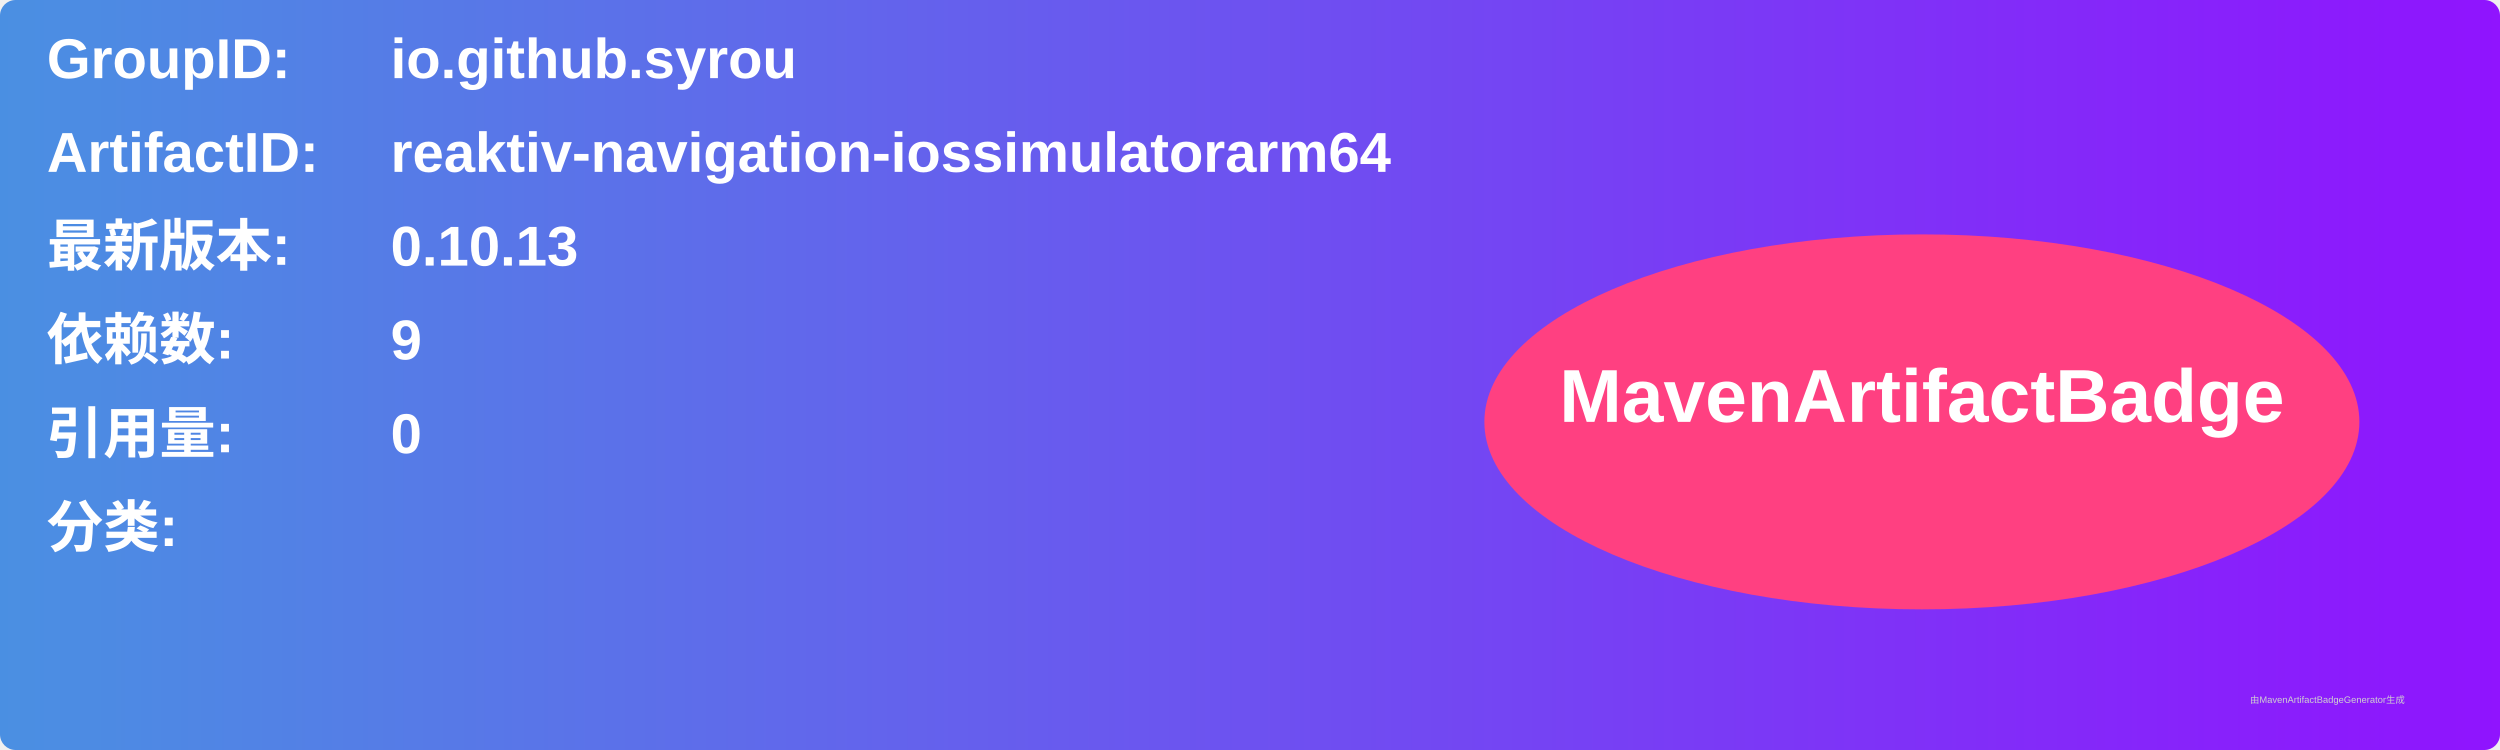
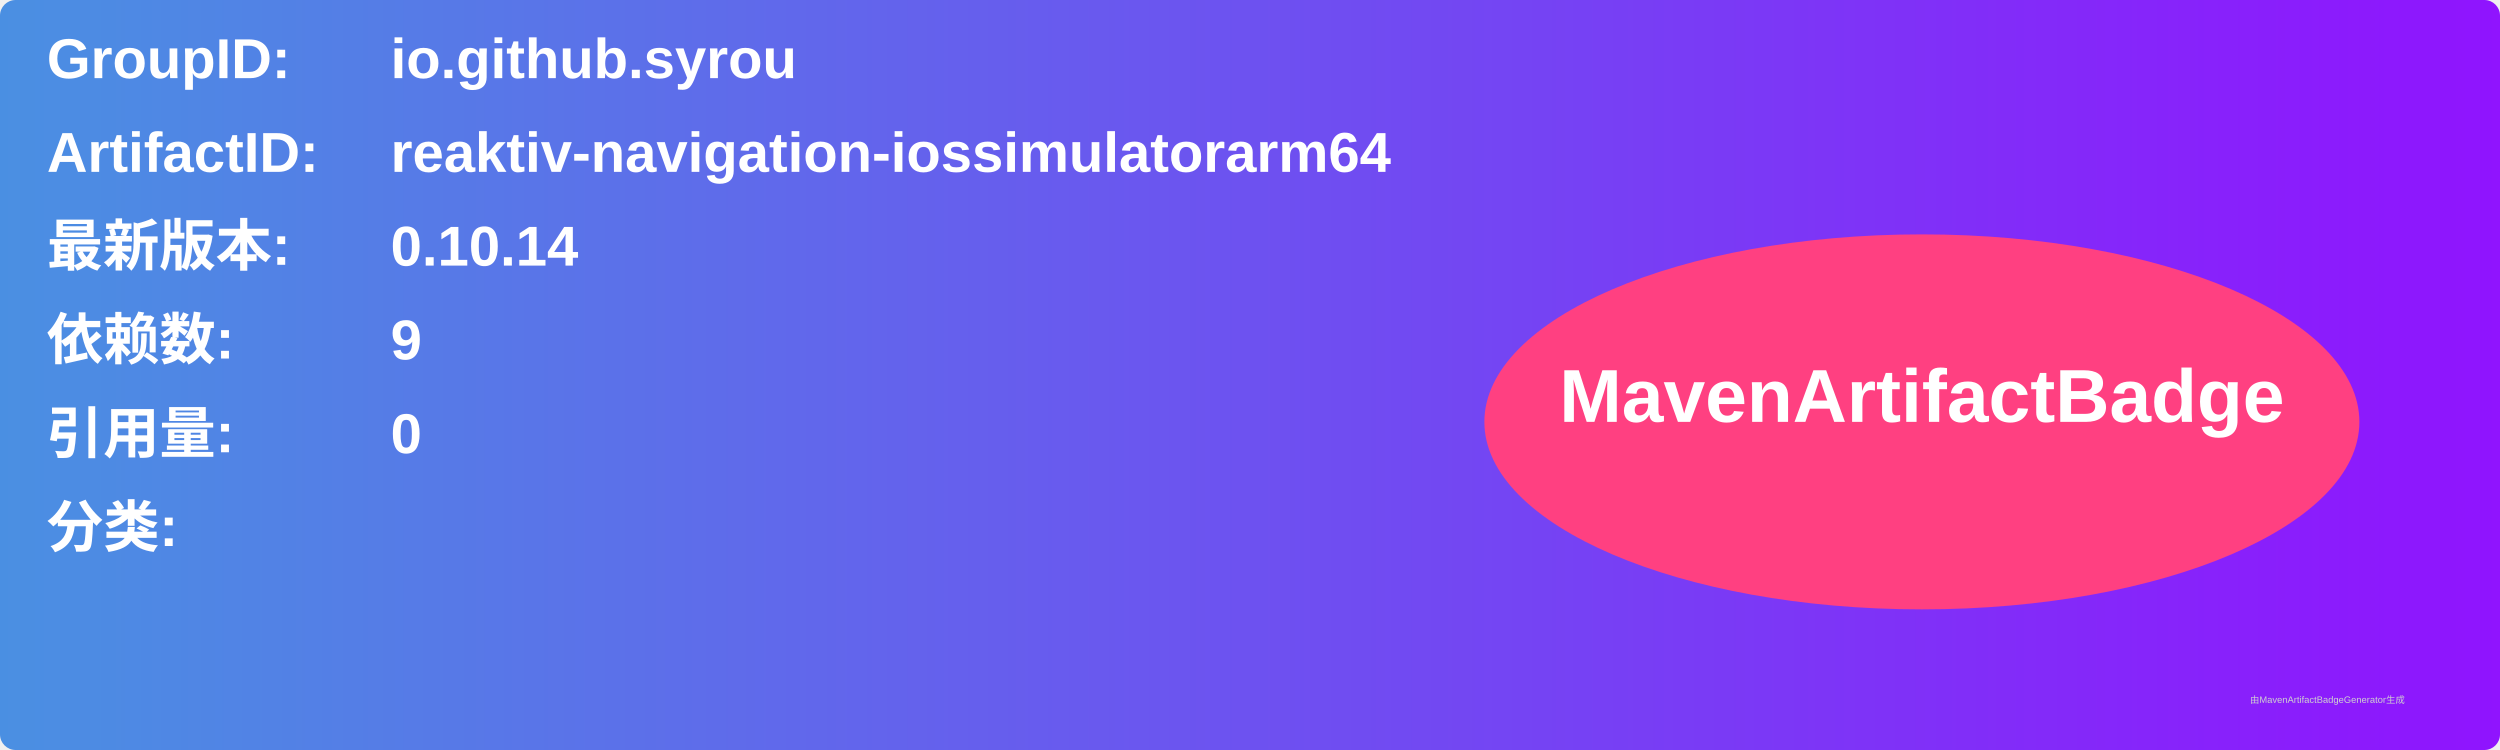
<svg xmlns="http://www.w3.org/2000/svg" width="800" height="240" viewBox="0 0 800 240">
  <linearGradient id="grad" x1="0%" y1="0%" x2="100%" y2="0%">
    <stop offset="0%" stop-color="#4a90e2" />
    <stop offset="100%" stop-color="#9013fe" />
  </linearGradient>
  <rect width="100%" height="100%" rx="5" ry="5" fill="url(#grad)" />
  <g transform="translate(15, 15)">
    <text x="0" y="10" font-family="Arial" font-size="18" fill="white" font-weight="bold" width="260">GroupID:</text>
    <text x="110" y="10" font-family="Arial" font-size="18" fill="white" font-weight="bold" width="460">io.github.syrou</text>
    <text x="0" y="40" font-family="Arial" font-size="18" fill="white" font-weight="bold" width="260">ArtifactID:</text>
    <text x="110" y="40" font-family="Arial" font-size="18" fill="white" font-weight="bold" width="460">reaktiv-navigation-iossimulatorarm64</text>
    <text x="0" y="70" font-family="Arial" font-size="18" fill="white" font-weight="bold">最新版本:</text>
    <text x="110" y="70" font-family="Arial" font-size="18" fill="white" font-weight="bold">
-       <tspan font-weight="bold">0.10.13</tspan>
+       <tspan font-weight="bold">0.10.14</tspan>
    </text>
    <text x="0" y="100" font-family="Arial" font-size="18" fill="white" font-weight="bold">依赖数: </text>
    <text x="110" y="100" font-family="Arial" font-size="18" fill="white">
      <tspan font-weight="bold">9</tspan>
    </text>
    <text x="0" y="130" font-family="Arial" font-size="18" fill="white" font-weight="bold">引用量: </text>
    <text x="110" y="130" font-family="Arial" font-size="18" fill="white">
      <tspan font-weight="bold">0</tspan>
    </text>
    <text x="0" y="160" font-family="Arial" font-size="18" fill="white" font-weight="bold">分类:</text>
    <text x="10" y="190" font-family="Arial" font-size="10" fill="white">
      <tspan font-weight="bold" />
    </text>
    <ellipse cx="600" cy="120" rx="140" ry="60" fill="#ff4081" />
    <text x="600" y="120" text-anchor="middle" font-family="Arial" font-size="24" fill="white" font-weight="bold">MavenArtifactBadge</text>
  </g>
  <text x="720" y="225" font-family="Arial" font-size="3" fill="#d0d0d0">由MavenArtifactBadgeGenerator生成</text>
</svg>
